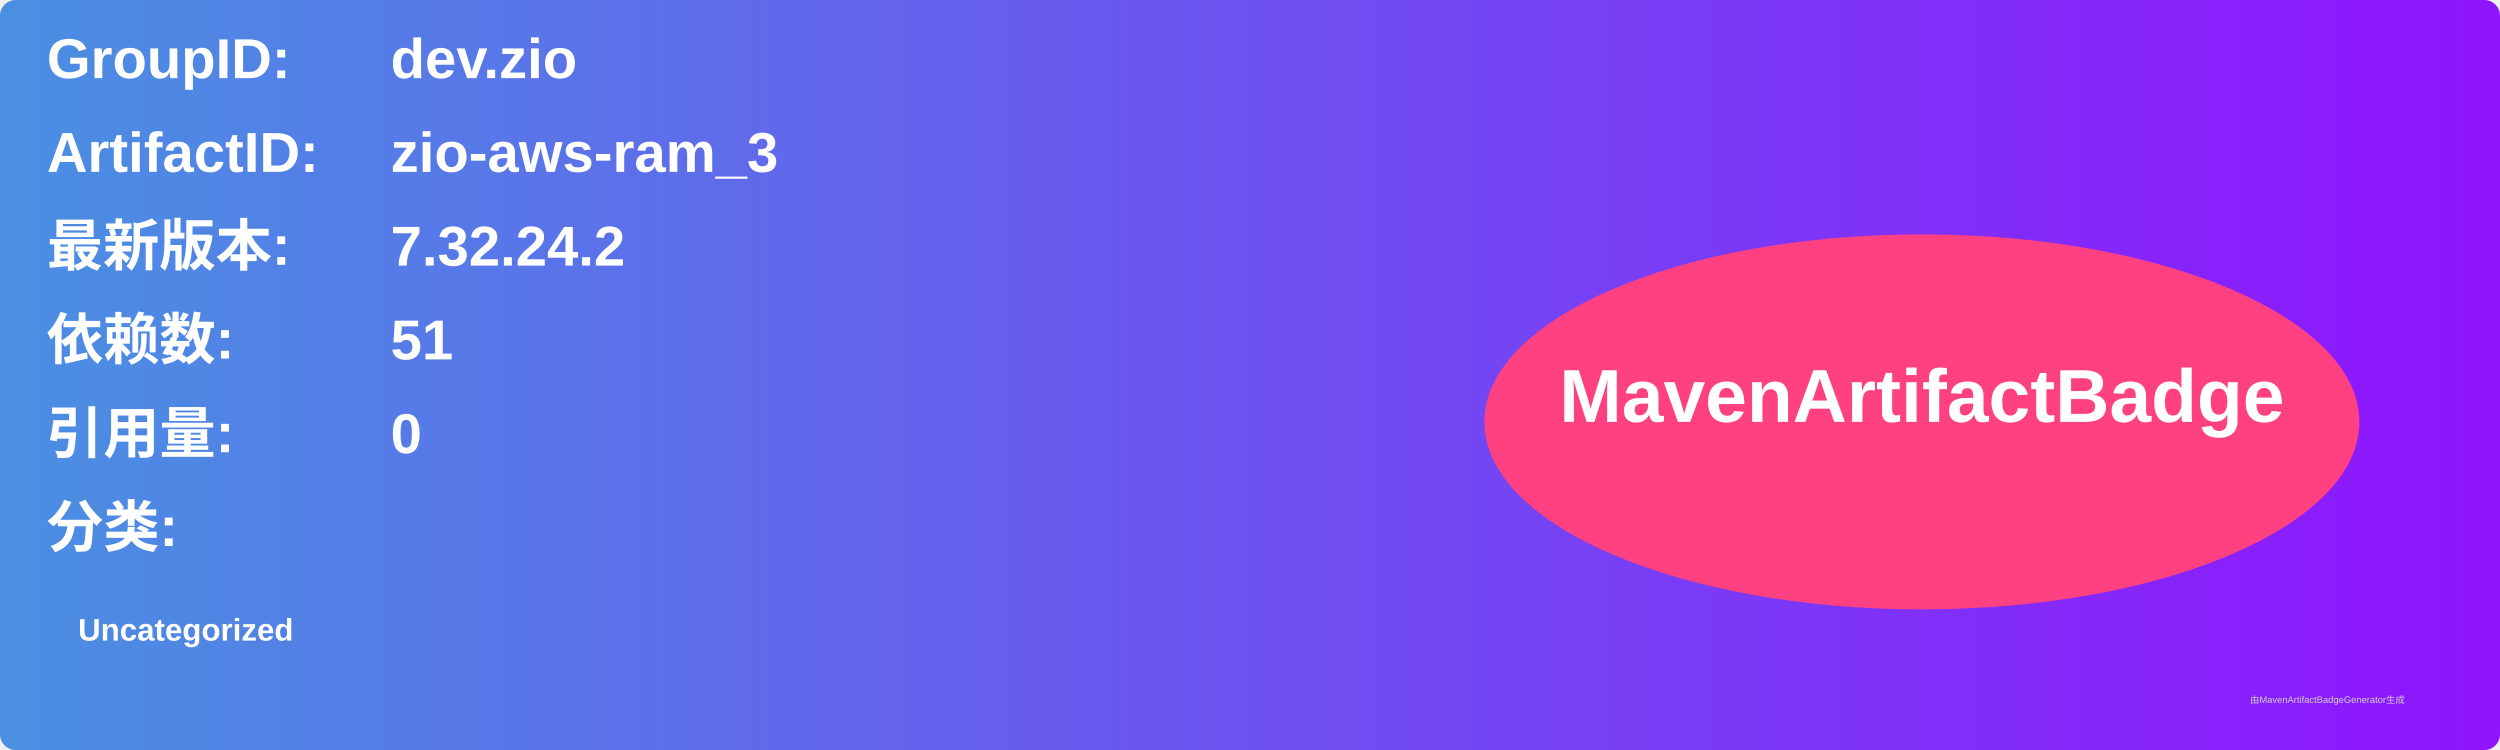
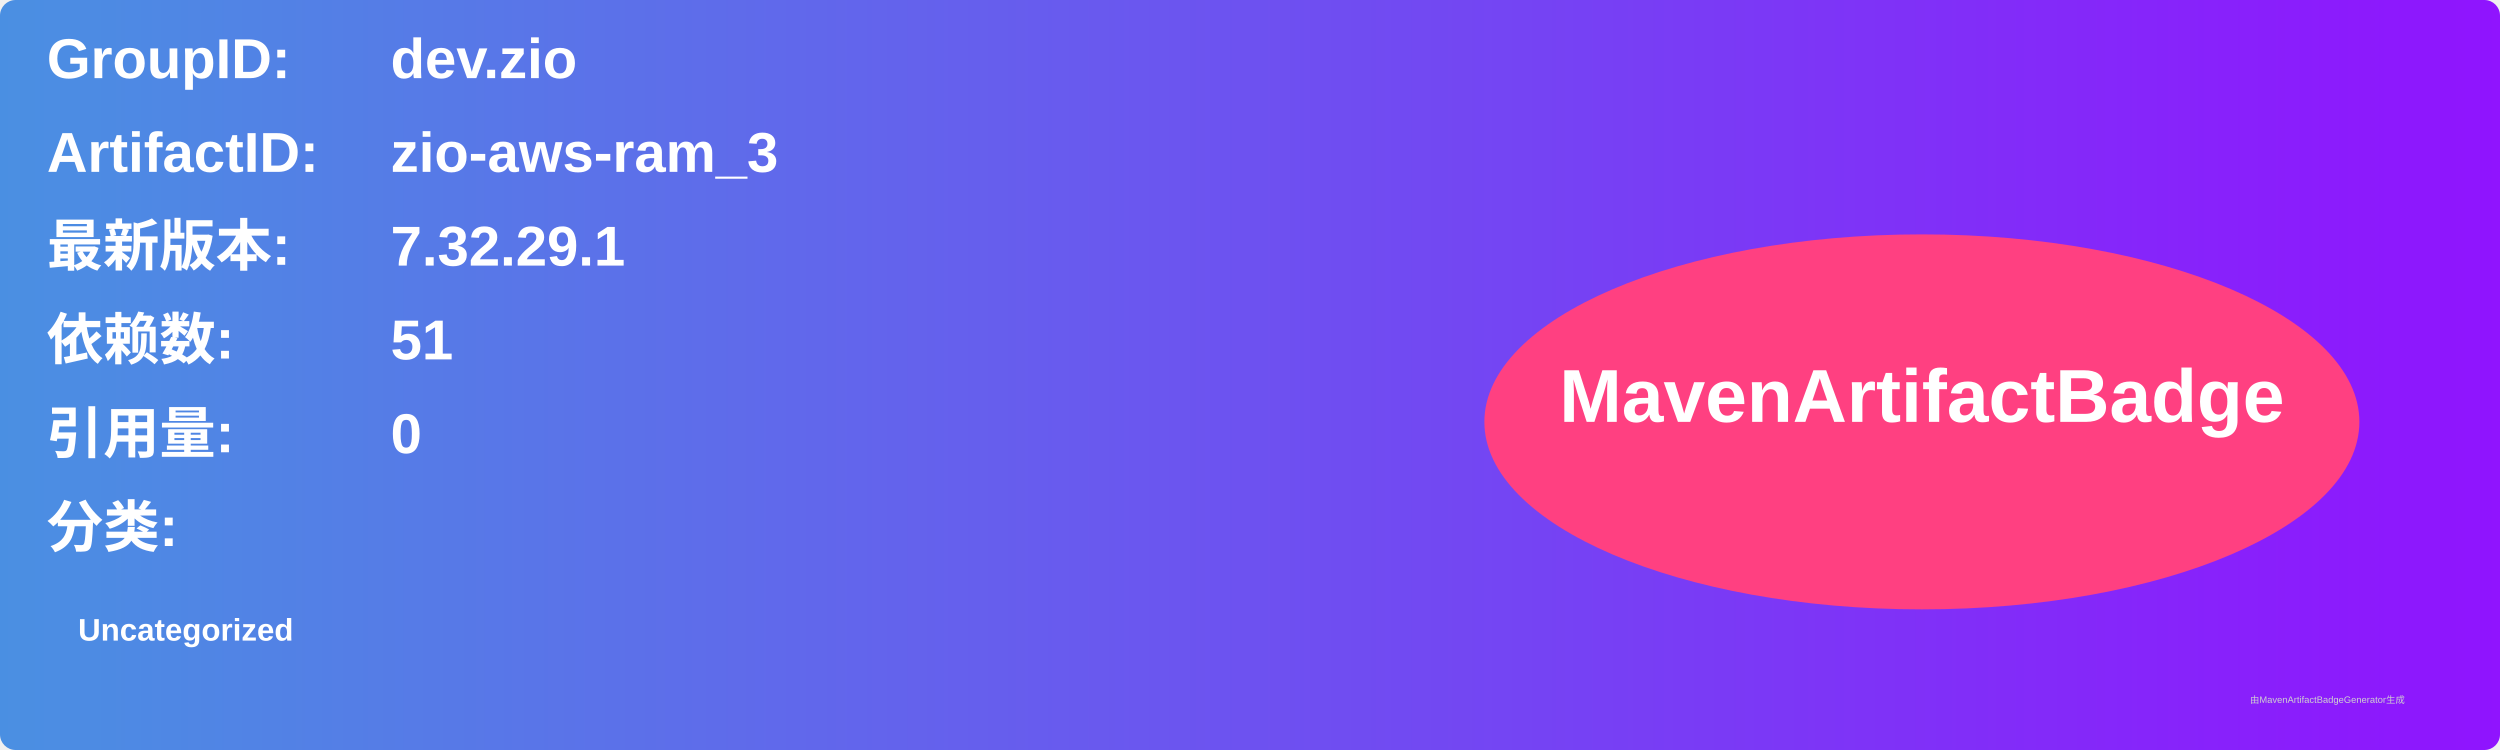
<svg xmlns="http://www.w3.org/2000/svg" width="800" height="240" viewBox="0 0 800 240">
  <linearGradient id="grad" x1="0%" y1="0%" x2="100%" y2="0%">
    <stop offset="0%" stop-color="#4a90e2" />
    <stop offset="100%" stop-color="#9013fe" />
  </linearGradient>
  <rect width="100%" height="100%" rx="5" ry="5" fill="url(#grad)" />
  <g transform="translate(15, 15)">
    <text x="0" y="10" font-family="Arial" font-size="18" fill="white" font-weight="bold" width="260">GroupID:</text>
    <text x="110" y="10" font-family="Arial" font-size="18" fill="white" font-weight="bold" width="460">dev.zio</text>
    <text x="0" y="40" font-family="Arial" font-size="18" fill="white" font-weight="bold" width="260">ArtifactID:</text>
    <text x="110" y="40" font-family="Arial" font-size="18" fill="white" font-weight="bold" width="460">zio-aws-ram_3</text>
    <text x="0" y="70" font-family="Arial" font-size="18" fill="white" font-weight="bold">最新版本:</text>
    <text x="110" y="70" font-family="Arial" font-size="18" fill="white" font-weight="bold">
-       <tspan font-weight="bold">7.32.24.2</tspan>
+       <tspan font-weight="bold">7.32.29.1</tspan>
    </text>
    <text x="0" y="100" font-family="Arial" font-size="18" fill="white" font-weight="bold">依赖数: </text>
    <text x="110" y="100" font-family="Arial" font-size="18" fill="white">
      <tspan font-weight="bold">51</tspan>
    </text>
    <text x="0" y="130" font-family="Arial" font-size="18" fill="white" font-weight="bold">引用量: </text>
    <text x="110" y="130" font-family="Arial" font-size="18" fill="white">
      <tspan font-weight="bold">0</tspan>
    </text>
    <text x="0" y="160" font-family="Arial" font-size="18" fill="white" font-weight="bold">分类:</text>
    <text x="10" y="190" font-family="Arial" font-size="10" fill="white">
      <tspan font-weight="bold">Uncategorized</tspan>
    </text>
    <ellipse cx="600" cy="120" rx="140" ry="60" fill="#ff4081" />
    <text x="600" y="120" text-anchor="middle" font-family="Arial" font-size="24" fill="white" font-weight="bold">MavenArtifactBadge</text>
  </g>
  <text x="720" y="225" font-family="Arial" font-size="3" fill="#d0d0d0">由MavenArtifactBadgeGenerator生成</text>
</svg>
